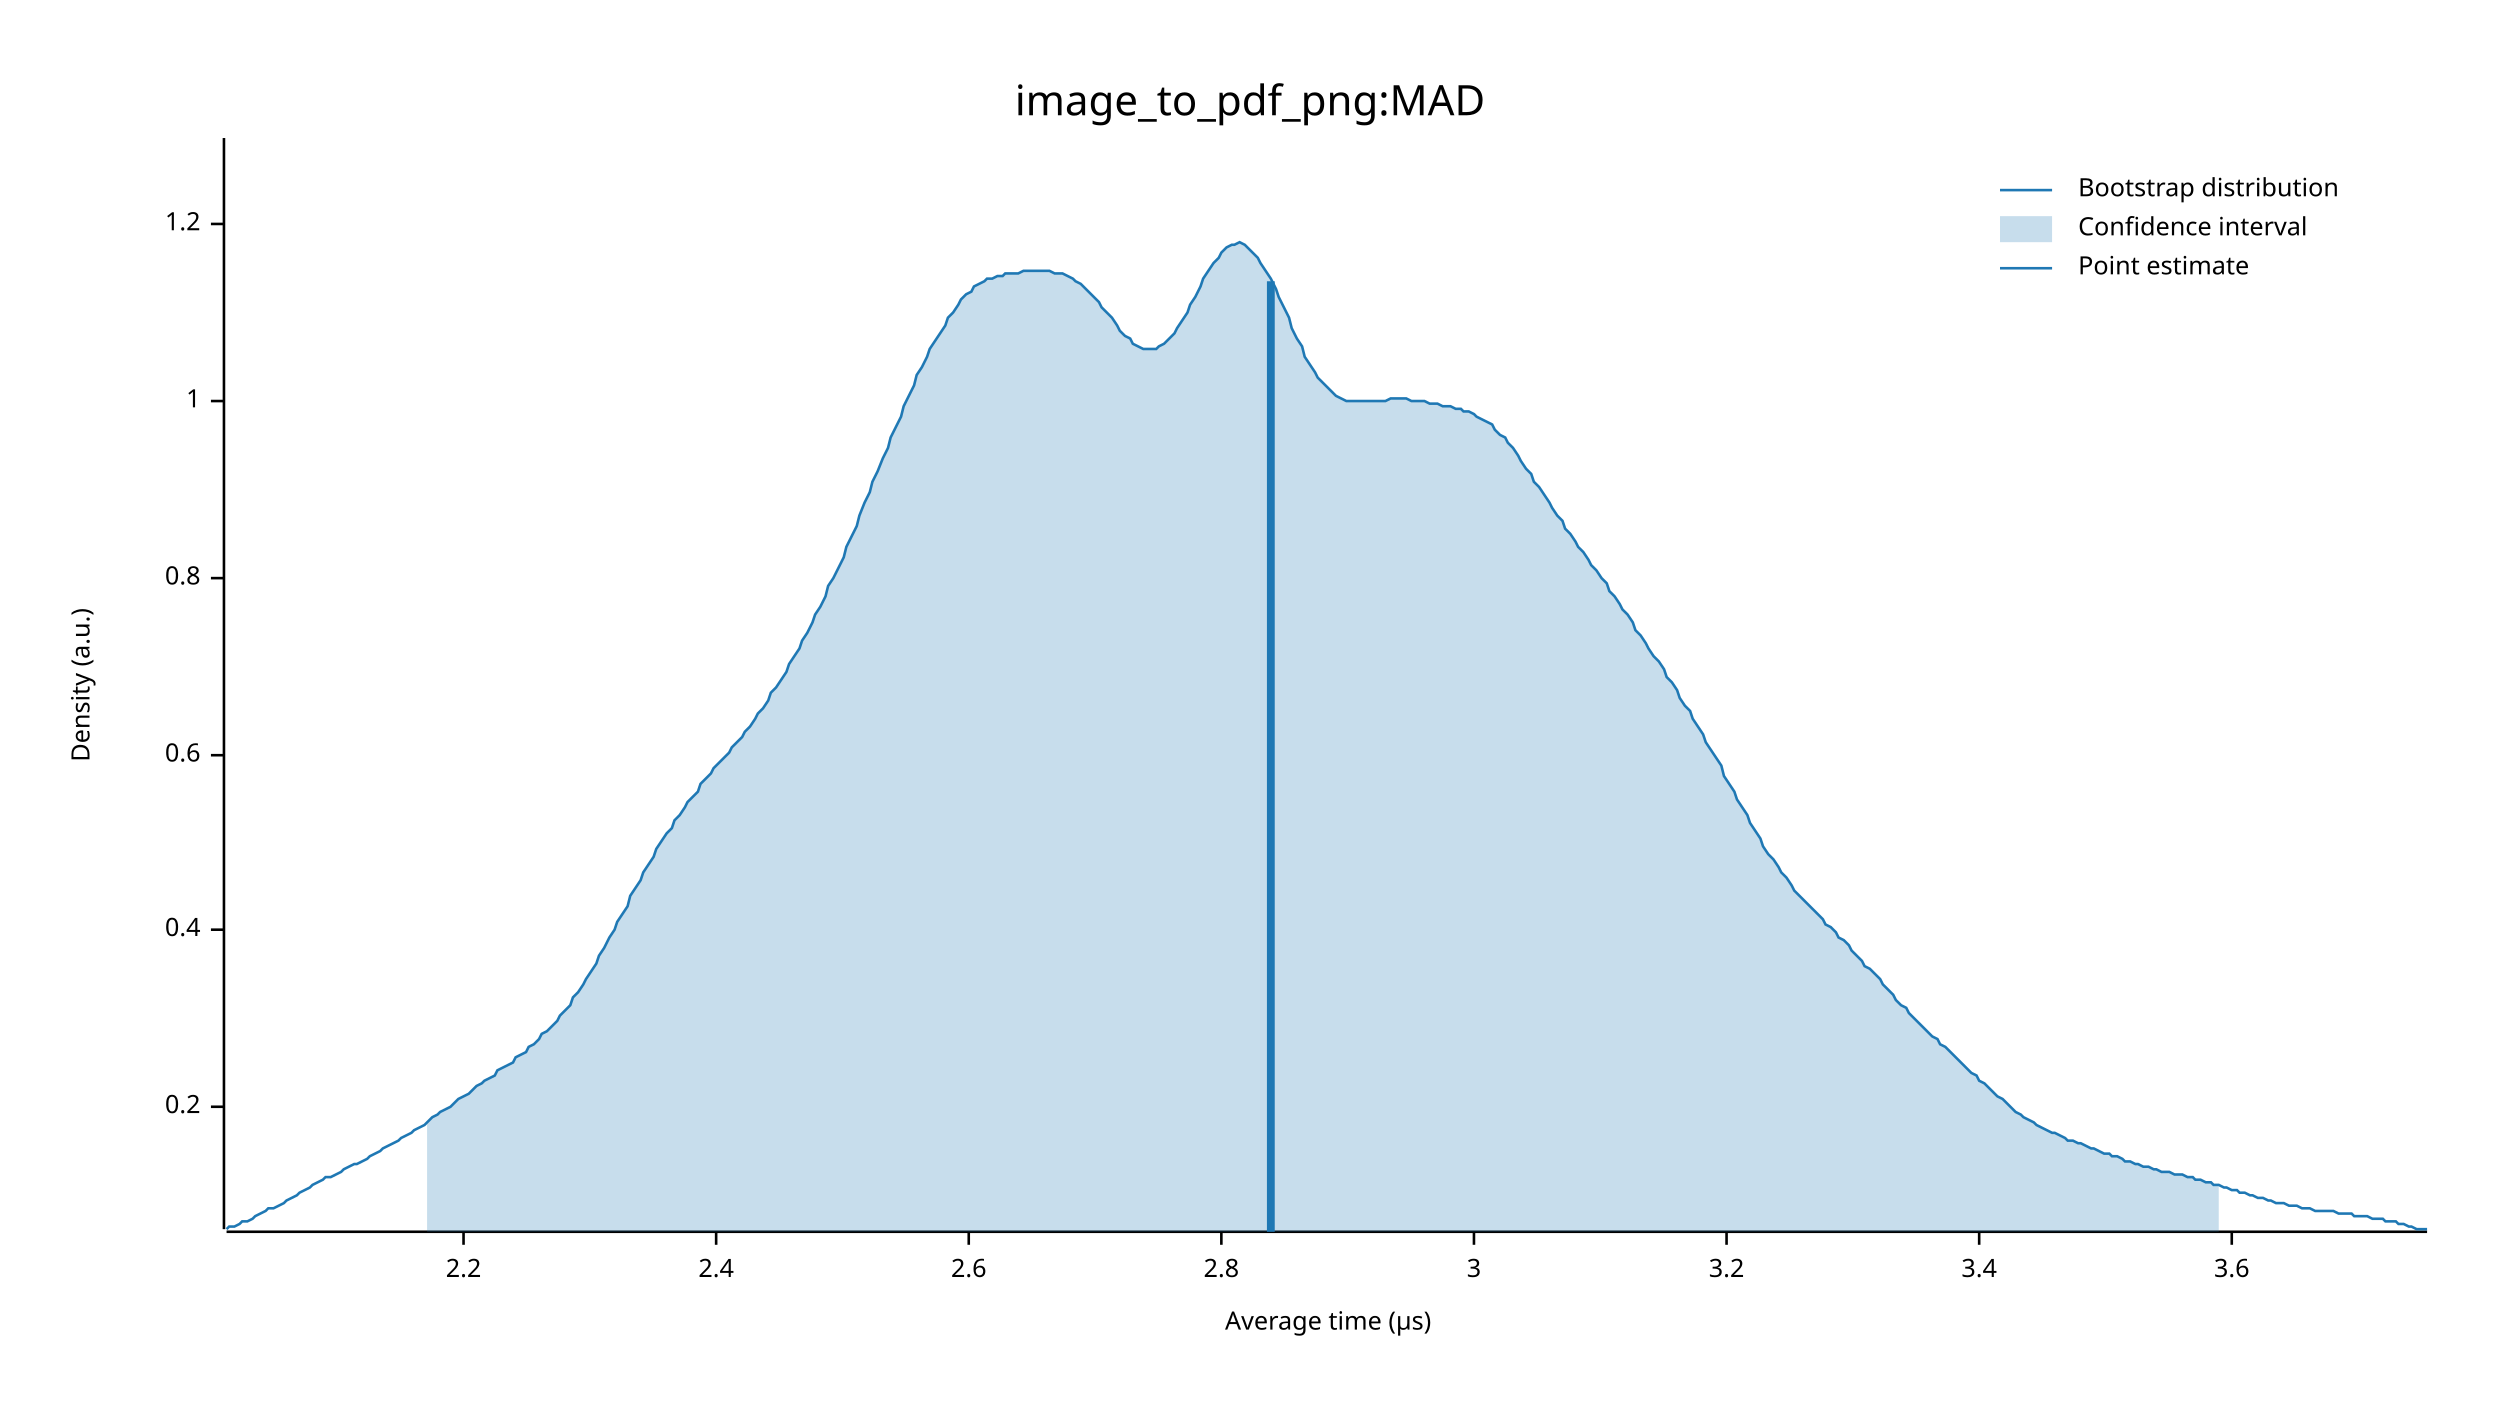
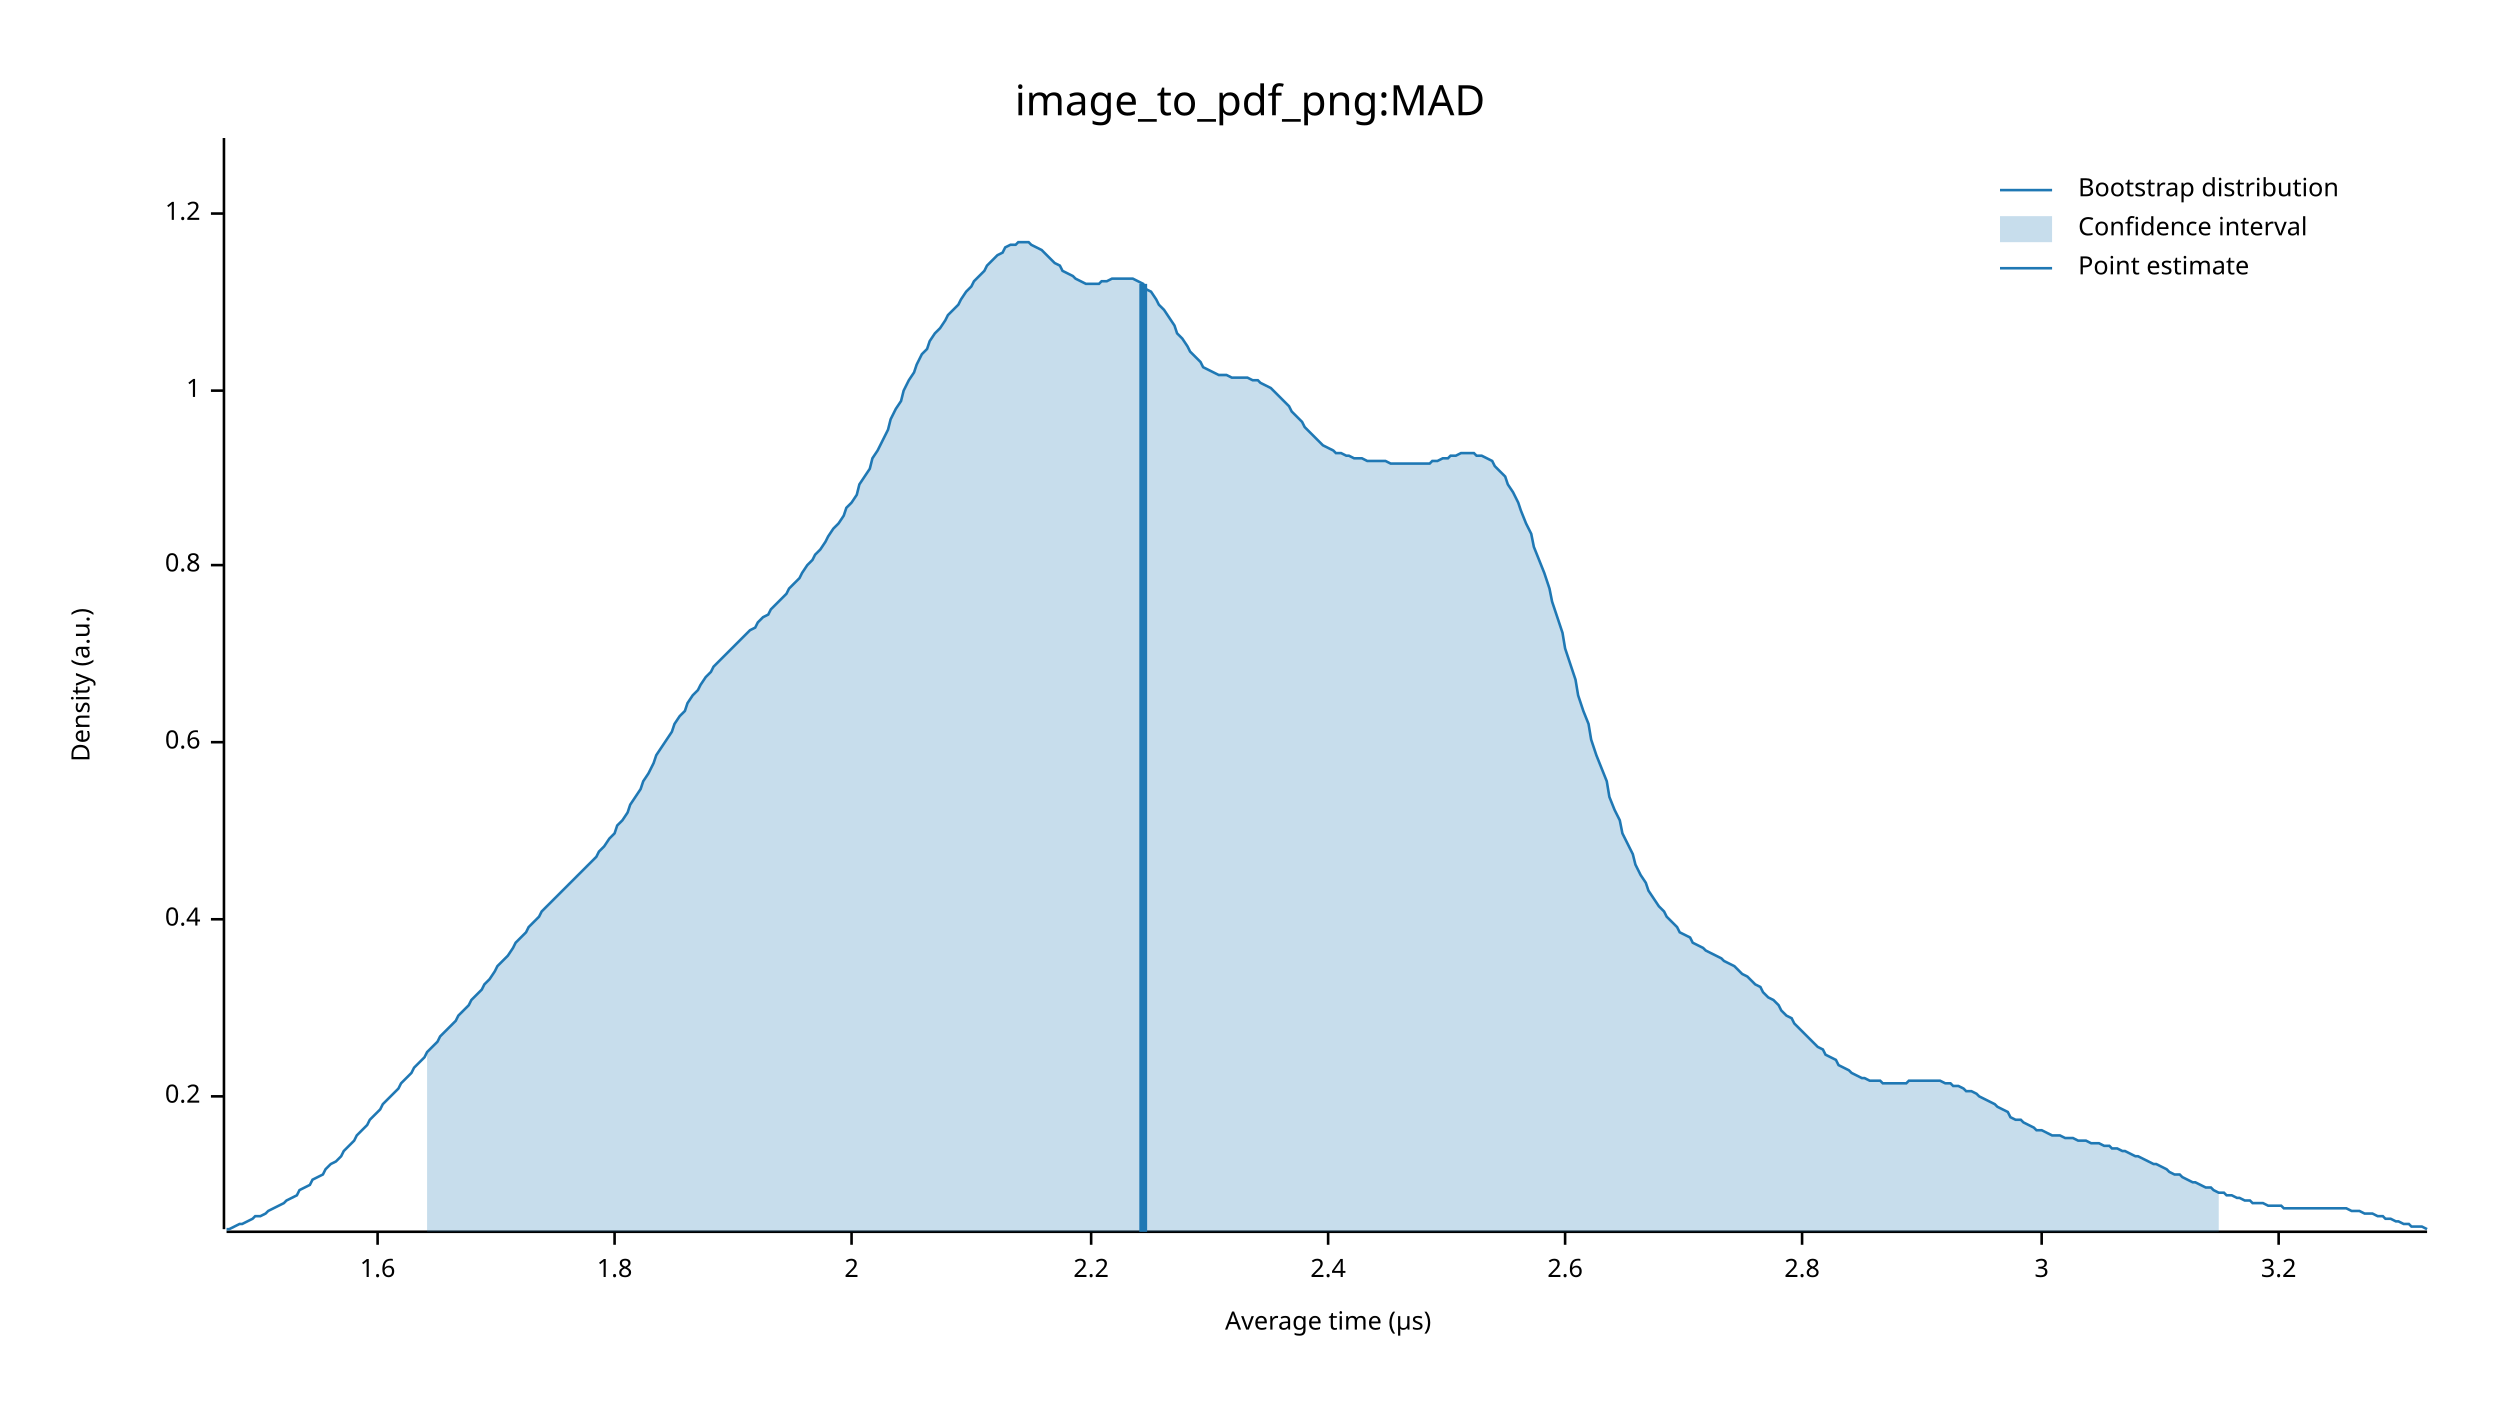
<svg xmlns="http://www.w3.org/2000/svg" width="960" height="540" viewBox="0 0 960 540">
  <text x="480" y="32" dy="0.76em" text-anchor="middle" font-family="sans-serif" font-size="16.129" opacity="1" fill="#000000">
image_to_pdf_png:MAD
</text>
  <text x="27" y="263" dy="0.76em" text-anchor="middle" font-family="sans-serif" font-size="9.677" opacity="1" fill="#000000" transform="rotate(270, 27, 263)">
Density (a.u.)
</text>
  <text x="510" y="513" dy="-0.5ex" text-anchor="middle" font-family="sans-serif" font-size="9.677" opacity="1" fill="#000000">
Average time (µs)
</text>
  <polyline fill="none" opacity="1" stroke="#000000" stroke-width="1" points="86,53 86,472 " />
-   <text x="77" y="425" dy="0.5ex" text-anchor="end" font-family="sans-serif" font-size="9.677" opacity="1" fill="#000000">
+   <text x="77" y="421" dy="0.5ex" text-anchor="end" font-family="sans-serif" font-size="9.677" opacity="1" fill="#000000">
0.2
</text>
-   <polyline fill="none" opacity="1" stroke="#000000" stroke-width="1" points="81,425 86,425 " />
-   <text x="77" y="357" dy="0.5ex" text-anchor="end" font-family="sans-serif" font-size="9.677" opacity="1" fill="#000000">
+   <polyline fill="none" opacity="1" stroke="#000000" stroke-width="1" points="81,421 86,421 " />
+   <text x="77" y="353" dy="0.5ex" text-anchor="end" font-family="sans-serif" font-size="9.677" opacity="1" fill="#000000">
0.4
</text>
-   <polyline fill="none" opacity="1" stroke="#000000" stroke-width="1" points="81,357 86,357 " />
-   <text x="77" y="290" dy="0.5ex" text-anchor="end" font-family="sans-serif" font-size="9.677" opacity="1" fill="#000000">
+   <polyline fill="none" opacity="1" stroke="#000000" stroke-width="1" points="81,353 86,353 " />
+   <text x="77" y="285" dy="0.5ex" text-anchor="end" font-family="sans-serif" font-size="9.677" opacity="1" fill="#000000">
0.6
</text>
-   <polyline fill="none" opacity="1" stroke="#000000" stroke-width="1" points="81,290 86,290 " />
-   <text x="77" y="222" dy="0.5ex" text-anchor="end" font-family="sans-serif" font-size="9.677" opacity="1" fill="#000000">
+   <polyline fill="none" opacity="1" stroke="#000000" stroke-width="1" points="81,285 86,285 " />
+   <text x="77" y="217" dy="0.5ex" text-anchor="end" font-family="sans-serif" font-size="9.677" opacity="1" fill="#000000">
0.8
</text>
-   <polyline fill="none" opacity="1" stroke="#000000" stroke-width="1" points="81,222 86,222 " />
-   <text x="77" y="154" dy="0.5ex" text-anchor="end" font-family="sans-serif" font-size="9.677" opacity="1" fill="#000000">
+   <polyline fill="none" opacity="1" stroke="#000000" stroke-width="1" points="81,217 86,217 " />
+   <text x="77" y="150" dy="0.5ex" text-anchor="end" font-family="sans-serif" font-size="9.677" opacity="1" fill="#000000">
1
</text>
-   <polyline fill="none" opacity="1" stroke="#000000" stroke-width="1" points="81,154 86,154 " />
-   <text x="77" y="86" dy="0.5ex" text-anchor="end" font-family="sans-serif" font-size="9.677" opacity="1" fill="#000000">
+   <polyline fill="none" opacity="1" stroke="#000000" stroke-width="1" points="81,150 86,150 " />
+   <text x="77" y="82" dy="0.5ex" text-anchor="end" font-family="sans-serif" font-size="9.677" opacity="1" fill="#000000">
1.2
</text>
-   <polyline fill="none" opacity="1" stroke="#000000" stroke-width="1" points="81,86 86,86 " />
+   <polyline fill="none" opacity="1" stroke="#000000" stroke-width="1" points="81,82 86,82 " />
  <polyline fill="none" opacity="1" stroke="#000000" stroke-width="1" points="87,473 932,473 " />
-   <text x="178" y="483" dy="0.76em" text-anchor="middle" font-family="sans-serif" font-size="9.677" opacity="1" fill="#000000">
+   <text x="145" y="483" dy="0.76em" text-anchor="middle" font-family="sans-serif" font-size="9.677" opacity="1" fill="#000000">
+ 1.6
+ </text>
+   <polyline fill="none" opacity="1" stroke="#000000" stroke-width="1" points="145,473 145,478 " />
+   <text x="236" y="483" dy="0.76em" text-anchor="middle" font-family="sans-serif" font-size="9.677" opacity="1" fill="#000000">
+ 1.8
+ </text>
+   <polyline fill="none" opacity="1" stroke="#000000" stroke-width="1" points="236,473 236,478 " />
+   <text x="327" y="483" dy="0.76em" text-anchor="middle" font-family="sans-serif" font-size="9.677" opacity="1" fill="#000000">
+ 2
+ </text>
+   <polyline fill="none" opacity="1" stroke="#000000" stroke-width="1" points="327,473 327,478 " />
+   <text x="419" y="483" dy="0.76em" text-anchor="middle" font-family="sans-serif" font-size="9.677" opacity="1" fill="#000000">
2.2
</text>
-   <polyline fill="none" opacity="1" stroke="#000000" stroke-width="1" points="178,473 178,478 " />
-   <text x="275" y="483" dy="0.76em" text-anchor="middle" font-family="sans-serif" font-size="9.677" opacity="1" fill="#000000">
+   <polyline fill="none" opacity="1" stroke="#000000" stroke-width="1" points="419,473 419,478 " />
+   <text x="510" y="483" dy="0.76em" text-anchor="middle" font-family="sans-serif" font-size="9.677" opacity="1" fill="#000000">
2.4
</text>
-   <polyline fill="none" opacity="1" stroke="#000000" stroke-width="1" points="275,473 275,478 " />
-   <text x="372" y="483" dy="0.76em" text-anchor="middle" font-family="sans-serif" font-size="9.677" opacity="1" fill="#000000">
+   <polyline fill="none" opacity="1" stroke="#000000" stroke-width="1" points="510,473 510,478 " />
+   <text x="601" y="483" dy="0.76em" text-anchor="middle" font-family="sans-serif" font-size="9.677" opacity="1" fill="#000000">
2.6
</text>
-   <polyline fill="none" opacity="1" stroke="#000000" stroke-width="1" points="372,473 372,478 " />
-   <text x="469" y="483" dy="0.76em" text-anchor="middle" font-family="sans-serif" font-size="9.677" opacity="1" fill="#000000">
+   <polyline fill="none" opacity="1" stroke="#000000" stroke-width="1" points="601,473 601,478 " />
+   <text x="692" y="483" dy="0.76em" text-anchor="middle" font-family="sans-serif" font-size="9.677" opacity="1" fill="#000000">
2.8
</text>
-   <polyline fill="none" opacity="1" stroke="#000000" stroke-width="1" points="469,473 469,478 " />
-   <text x="566" y="483" dy="0.76em" text-anchor="middle" font-family="sans-serif" font-size="9.677" opacity="1" fill="#000000">
+   <polyline fill="none" opacity="1" stroke="#000000" stroke-width="1" points="692,473 692,478 " />
+   <text x="784" y="483" dy="0.76em" text-anchor="middle" font-family="sans-serif" font-size="9.677" opacity="1" fill="#000000">
3
</text>
-   <polyline fill="none" opacity="1" stroke="#000000" stroke-width="1" points="566,473 566,478 " />
-   <text x="663" y="483" dy="0.76em" text-anchor="middle" font-family="sans-serif" font-size="9.677" opacity="1" fill="#000000">
+   <polyline fill="none" opacity="1" stroke="#000000" stroke-width="1" points="784,473 784,478 " />
+   <text x="875" y="483" dy="0.76em" text-anchor="middle" font-family="sans-serif" font-size="9.677" opacity="1" fill="#000000">
3.2
</text>
-   <polyline fill="none" opacity="1" stroke="#000000" stroke-width="1" points="663,473 663,478 " />
-   <text x="760" y="483" dy="0.76em" text-anchor="middle" font-family="sans-serif" font-size="9.677" opacity="1" fill="#000000">
- 3.4
- </text>
-   <polyline fill="none" opacity="1" stroke="#000000" stroke-width="1" points="760,473 760,478 " />
-   <text x="857" y="483" dy="0.76em" text-anchor="middle" font-family="sans-serif" font-size="9.677" opacity="1" fill="#000000">
- 3.6
- </text>
-   <polyline fill="none" opacity="1" stroke="#000000" stroke-width="1" points="857,473 857,478 " />
-   <polyline fill="none" opacity="1" stroke="#1F78B4" stroke-width="1" points="87,472 88,471 90,471 92,470 93,469 95,469 97,468 98,467 100,466 102,465 103,464 105,464 107,463 109,462 110,461 112,460 114,459 115,458 117,457 119,456 120,455 122,454 124,453 125,452 127,452 129,451 131,450 132,449 134,448 136,447 137,447 139,446 141,445 142,444 144,443 146,442 147,441 149,440 151,439 153,438 154,437 156,436 158,435 159,434 161,433 163,432 164,431 166,429 168,428 169,427 171,426 173,425 175,423 176,422 178,421 180,420 181,419 183,417 185,416 186,415 188,414 190,413 191,411 193,410 195,409 197,408 198,406 200,405 202,404 203,402 205,401 207,399 208,397 210,396 212,394 214,392 215,390 217,388 219,386 220,383 222,381 224,378 225,376 227,373 229,370 230,367 232,364 234,360 236,357 237,354 239,351 241,348 242,344 244,341 246,338 247,335 249,332 251,329 252,326 254,323 256,320 258,318 259,315 261,313 263,310 264,308 266,306 268,304 269,301 271,299 273,297 274,295 276,293 278,291 280,289 281,287 283,285 285,283 286,281 288,279 290,276 291,274 293,272 295,269 296,266 298,264 300,261 302,258 303,255 305,252 307,249 308,246 310,243 312,239 313,236 315,233 317,229 318,225 320,222 322,218 324,214 325,210 327,206 329,202 330,198 332,193 334,189 335,185 337,181 339,176 341,172 342,168 344,164 346,160 347,156 349,152 351,148 352,144 354,141 356,137 357,134 359,131 361,128 363,125 364,122 366,120 368,117 369,115 371,113 373,112 374,110 376,109 378,108 379,107 381,107 383,106 385,106 386,105 388,105 390,105 391,105 393,104 395,104 396,104 398,104 400,104 401,104 403,104 405,105 407,105 408,105 410,106 412,107 413,108 415,109 417,111 418,112 420,114 422,116 423,118 425,120 427,122 429,125 430,127 432,129 434,130 435,132 437,133 439,134 440,134 442,134 444,134 445,133 447,132 449,130 451,128 452,126 454,123 456,120 457,117 459,114 461,110 462,107 464,104 466,101 468,99 469,97 471,95 473,94 474,94 476,93 478,94 479,95 481,97 483,99 484,101 486,104 488,107 490,111 491,114 493,118 495,122 496,126 498,130 500,133 501,137 503,140 505,143 506,145 508,147 510,149 512,151 513,152 515,153 517,154 518,154 520,154 522,154 523,154 525,154 527,154 528,154 530,154 532,154 534,153 535,153 537,153 539,153 540,153 542,154 544,154 545,154 547,154 549,155 550,155 552,155 554,156 556,156 557,156 559,157 561,157 562,158 564,158 566,159 567,160 569,161 571,162 573,163 574,165 576,167 578,168 579,170 581,172 583,175 584,177 586,180 588,182 589,185 591,187 593,190 595,193 596,195 598,198 600,200 601,203 603,205 605,208 606,210 608,212 610,215 611,217 613,219 615,222 617,224 618,227 620,229 622,232 623,234 625,236 627,239 628,242 630,244 632,247 633,249 635,252 637,254 639,257 640,260 642,262 644,265 645,268 647,271 649,273 650,276 652,279 654,282 655,285 657,288 659,291 661,294 662,298 664,301 666,304 667,307 669,310 671,313 672,316 674,319 676,322 677,325 679,328 681,330 683,333 684,335 686,337 688,340 689,342 691,344 693,346 694,347 696,349 698,351 700,353 701,355 703,356 705,358 706,360 708,361 710,363 711,365 713,367 715,369 716,371 718,372 720,374 722,376 723,378 725,380 727,382 728,384 730,386 732,387 733,389 735,391 737,393 738,394 740,396 742,398 744,399 745,401 747,402 749,404 750,405 752,407 754,409 755,410 757,412 759,413 760,415 762,416 764,418 766,420 767,421 769,422 771,424 772,425 774,427 776,428 777,429 779,430 781,431 782,432 784,433 786,434 788,435 789,435 791,436 793,437 794,438 796,438 798,439 799,439 801,440 803,441 804,441 806,442 808,443 810,443 811,444 813,444 815,445 816,446 818,446 820,447 821,447 823,448 825,448 827,449 828,449 830,450 832,450 833,450 835,451 837,451 838,451 840,452 842,452 843,453 845,453 847,454 849,454 850,455 852,455 854,456 855,456 857,457 859,457 860,458 862,458 864,459 865,459 867,460 869,460 871,461 872,461 874,462 876,462 877,462 879,463 881,463 882,463 884,464 886,464 887,464 889,465 891,465 893,465 894,465 896,465 898,466 899,466 901,466 903,466 904,467 906,467 908,467 909,467 911,468 913,468 915,468 916,469 918,469 920,469 921,470 923,470 925,471 926,471 928,472 930,472 932,472 " />
-   <polygon opacity="0.25" fill="#1F78B4" points="164,431 166,429 168,428 169,427 171,426 173,425 175,423 176,422 178,421 180,420 181,419 183,417 185,416 186,415 188,414 190,413 191,411 193,410 195,409 197,408 198,406 200,405 202,404 203,402 205,401 207,399 208,397 210,396 212,394 214,392 215,390 217,388 219,386 220,383 222,381 224,378 225,376 227,373 229,370 230,367 232,364 234,360 236,357 237,354 239,351 241,348 242,344 244,341 246,338 247,335 249,332 251,329 252,326 254,323 256,320 258,318 259,315 261,313 263,310 264,308 266,306 268,304 269,301 271,299 273,297 274,295 276,293 278,291 280,289 281,287 283,285 285,283 286,281 288,279 290,276 291,274 293,272 295,269 296,266 298,264 300,261 302,258 303,255 305,252 307,249 308,246 310,243 312,239 313,236 315,233 317,229 318,225 320,222 322,218 324,214 325,210 327,206 329,202 330,198 332,193 334,189 335,185 337,181 339,176 341,172 342,168 344,164 346,160 347,156 349,152 351,148 352,144 354,141 356,137 357,134 359,131 361,128 363,125 364,122 366,120 368,117 369,115 371,113 373,112 374,110 376,109 378,108 379,107 381,107 383,106 385,106 386,105 388,105 390,105 391,105 393,104 395,104 396,104 398,104 400,104 401,104 403,104 405,105 407,105 408,105 410,106 412,107 413,108 415,109 417,111 418,112 420,114 422,116 423,118 425,120 427,122 429,125 430,127 432,129 434,130 435,132 437,133 439,134 440,134 442,134 444,134 445,133 447,132 449,130 451,128 452,126 454,123 456,120 457,117 459,114 461,110 462,107 464,104 466,101 468,99 469,97 471,95 473,94 474,94 476,93 478,94 479,95 481,97 483,99 484,101 486,104 488,107 490,111 491,114 493,118 495,122 496,126 498,130 500,133 501,137 503,140 505,143 506,145 508,147 510,149 512,151 513,152 515,153 517,154 518,154 520,154 522,154 523,154 525,154 527,154 528,154 530,154 532,154 534,153 535,153 537,153 539,153 540,153 542,154 544,154 545,154 547,154 549,155 550,155 552,155 554,156 556,156 557,156 559,157 561,157 562,158 564,158 566,159 567,160 569,161 571,162 573,163 574,165 576,167 578,168 579,170 581,172 583,175 584,177 586,180 588,182 589,185 591,187 593,190 595,193 596,195 598,198 600,200 601,203 603,205 605,208 606,210 608,212 610,215 611,217 613,219 615,222 617,224 618,227 620,229 622,232 623,234 625,236 627,239 628,242 630,244 632,247 633,249 635,252 637,254 639,257 640,260 642,262 644,265 645,268 647,271 649,273 650,276 652,279 654,282 655,285 657,288 659,291 661,294 662,298 664,301 666,304 667,307 669,310 671,313 672,316 674,319 676,322 677,325 679,328 681,330 683,333 684,335 686,337 688,340 689,342 691,344 693,346 694,347 696,349 698,351 700,353 701,355 703,356 705,358 706,360 708,361 710,363 711,365 713,367 715,369 716,371 718,372 720,374 722,376 723,378 725,380 727,382 728,384 730,386 732,387 733,389 735,391 737,393 738,394 740,396 742,398 744,399 745,401 747,402 749,404 750,405 752,407 754,409 755,410 757,412 759,413 760,415 762,416 764,418 766,420 767,421 769,422 771,424 772,425 774,427 776,428 777,429 779,430 781,431 782,432 784,433 786,434 788,435 789,435 791,436 793,437 794,438 796,438 798,439 799,439 801,440 803,441 804,441 806,442 808,443 810,443 811,444 813,444 815,445 816,446 818,446 820,447 821,447 823,448 825,448 827,449 828,449 830,450 832,450 833,450 835,451 837,451 838,451 840,452 842,452 843,453 845,453 847,454 849,454 850,455 852,455 852,473 164,473 " />
-   <polyline fill="none" opacity="1" stroke="#1F78B4" stroke-width="3" points="488,473 488,108 " />
+   <polyline fill="none" opacity="1" stroke="#000000" stroke-width="1" points="875,473 875,478 " />
+   <polyline fill="none" opacity="1" stroke="#1F78B4" stroke-width="1" points="87,472 88,472 90,471 92,470 93,470 95,469 97,468 98,467 100,467 102,466 103,465 105,464 107,463 109,462 110,461 112,460 114,459 115,457 117,456 119,455 120,453 122,452 124,451 125,449 127,447 129,446 131,444 132,442 134,440 136,438 137,436 139,434 141,432 142,430 144,428 146,426 147,424 149,422 151,420 153,418 154,416 156,414 158,412 159,410 161,408 163,406 164,404 166,402 168,400 169,398 171,396 173,394 175,392 176,390 178,388 180,386 181,384 183,382 185,380 186,378 188,376 190,373 191,371 193,369 195,367 197,364 198,362 200,360 202,358 203,356 205,354 207,352 208,350 210,348 212,346 214,344 215,343 217,341 219,339 220,338 222,336 224,334 225,333 227,331 229,329 230,327 232,325 234,322 236,320 237,317 239,315 241,312 242,309 244,306 246,303 247,300 249,297 251,293 252,290 254,287 256,284 258,281 259,278 261,275 263,273 264,270 266,267 268,265 269,263 271,260 273,258 274,256 276,254 278,252 280,250 281,249 283,247 285,245 286,244 288,242 290,241 291,239 293,237 295,236 296,234 298,232 300,230 302,228 303,226 305,224 307,222 308,220 310,217 312,215 313,213 315,211 317,208 318,206 320,203 322,201 324,198 325,195 327,193 329,190 330,186 332,183 334,180 335,176 337,173 339,169 341,165 342,161 344,157 346,154 347,150 349,146 351,143 352,140 354,136 356,134 357,131 359,128 361,126 363,123 364,121 366,119 368,117 369,115 371,112 373,110 374,108 376,106 378,104 379,102 381,100 383,98 385,97 386,95 388,94 390,94 391,93 393,93 395,93 396,94 398,95 400,96 401,97 403,99 405,101 407,102 408,104 410,105 412,106 413,107 415,108 417,109 418,109 420,109 422,109 423,108 425,108 427,107 429,107 430,107 432,107 434,107 435,107 437,108 439,109 440,111 442,112 444,115 445,117 447,119 449,122 451,125 452,128 454,130 456,133 457,135 459,137 461,139 462,141 464,142 466,143 468,144 469,144 471,144 473,145 474,145 476,145 478,145 479,145 481,146 483,146 484,147 486,148 488,149 490,151 491,152 493,154 495,156 496,158 498,160 500,162 501,164 503,166 505,168 506,169 508,171 510,172 512,173 513,174 515,174 517,175 518,175 520,176 522,176 523,176 525,177 527,177 528,177 530,177 532,177 534,178 535,178 537,178 539,178 540,178 542,178 544,178 545,178 547,178 549,178 550,177 552,177 554,176 556,176 557,175 559,175 561,174 562,174 564,174 566,174 567,175 569,175 571,176 573,177 574,179 576,181 578,183 579,186 581,189 583,193 584,196 586,201 588,205 589,210 591,215 593,220 595,226 596,231 598,237 600,243 601,249 603,255 605,261 606,267 608,273 610,278 611,284 613,290 615,295 617,300 618,306 620,311 622,315 623,320 625,324 627,328 628,332 630,336 632,339 633,342 635,345 637,348 639,350 640,352 642,354 644,356 645,358 647,359 649,360 650,362 652,363 654,364 655,365 657,366 659,367 661,368 662,369 664,370 666,371 667,372 669,374 671,375 672,376 674,378 676,379 677,381 679,383 681,384 683,386 684,388 686,390 688,391 689,393 691,395 693,397 694,398 696,400 698,402 700,403 701,405 703,406 705,407 706,409 708,410 710,411 711,412 713,413 715,414 716,414 718,415 720,415 722,415 723,416 725,416 727,416 728,416 730,416 732,416 733,415 735,415 737,415 738,415 740,415 742,415 744,415 745,415 747,416 749,416 750,417 752,417 754,418 755,419 757,419 759,420 760,421 762,422 764,423 766,424 767,425 769,426 771,427 772,429 774,430 776,430 777,431 779,432 781,433 782,434 784,434 786,435 788,436 789,436 791,436 793,437 794,437 796,437 798,438 799,438 801,438 803,439 804,439 806,439 808,440 810,440 811,441 813,441 815,442 816,442 818,443 820,444 821,444 823,445 825,446 827,447 828,447 830,448 832,449 833,450 835,451 837,451 838,452 840,453 842,454 843,454 845,455 847,456 849,456 850,457 852,458 854,458 855,459 857,459 859,460 860,460 862,461 864,461 865,462 867,462 869,462 871,463 872,463 874,463 876,463 877,464 879,464 881,464 882,464 884,464 886,464 887,464 889,464 891,464 893,464 894,464 896,464 898,464 899,464 901,464 903,465 904,465 906,465 908,466 909,466 911,466 913,467 915,467 916,468 918,468 920,469 921,469 923,470 925,470 926,471 928,471 930,471 932,472 " />
+   <polygon opacity="0.25" fill="#1F78B4" points="164,404 166,402 168,400 169,398 171,396 173,394 175,392 176,390 178,388 180,386 181,384 183,382 185,380 186,378 188,376 190,373 191,371 193,369 195,367 197,364 198,362 200,360 202,358 203,356 205,354 207,352 208,350 210,348 212,346 214,344 215,343 217,341 219,339 220,338 222,336 224,334 225,333 227,331 229,329 230,327 232,325 234,322 236,320 237,317 239,315 241,312 242,309 244,306 246,303 247,300 249,297 251,293 252,290 254,287 256,284 258,281 259,278 261,275 263,273 264,270 266,267 268,265 269,263 271,260 273,258 274,256 276,254 278,252 280,250 281,249 283,247 285,245 286,244 288,242 290,241 291,239 293,237 295,236 296,234 298,232 300,230 302,228 303,226 305,224 307,222 308,220 310,217 312,215 313,213 315,211 317,208 318,206 320,203 322,201 324,198 325,195 327,193 329,190 330,186 332,183 334,180 335,176 337,173 339,169 341,165 342,161 344,157 346,154 347,150 349,146 351,143 352,140 354,136 356,134 357,131 359,128 361,126 363,123 364,121 366,119 368,117 369,115 371,112 373,110 374,108 376,106 378,104 379,102 381,100 383,98 385,97 386,95 388,94 390,94 391,93 393,93 395,93 396,94 398,95 400,96 401,97 403,99 405,101 407,102 408,104 410,105 412,106 413,107 415,108 417,109 418,109 420,109 422,109 423,108 425,108 427,107 429,107 430,107 432,107 434,107 435,107 437,108 439,109 440,111 442,112 444,115 445,117 447,119 449,122 451,125 452,128 454,130 456,133 457,135 459,137 461,139 462,141 464,142 466,143 468,144 469,144 471,144 473,145 474,145 476,145 478,145 479,145 481,146 483,146 484,147 486,148 488,149 490,151 491,152 493,154 495,156 496,158 498,160 500,162 501,164 503,166 505,168 506,169 508,171 510,172 512,173 513,174 515,174 517,175 518,175 520,176 522,176 523,176 525,177 527,177 528,177 530,177 532,177 534,178 535,178 537,178 539,178 540,178 542,178 544,178 545,178 547,178 549,178 550,177 552,177 554,176 556,176 557,175 559,175 561,174 562,174 564,174 566,174 567,175 569,175 571,176 573,177 574,179 576,181 578,183 579,186 581,189 583,193 584,196 586,201 588,205 589,210 591,215 593,220 595,226 596,231 598,237 600,243 601,249 603,255 605,261 606,267 608,273 610,278 611,284 613,290 615,295 617,300 618,306 620,311 622,315 623,320 625,324 627,328 628,332 630,336 632,339 633,342 635,345 637,348 639,350 640,352 642,354 644,356 645,358 647,359 649,360 650,362 652,363 654,364 655,365 657,366 659,367 661,368 662,369 664,370 666,371 667,372 669,374 671,375 672,376 674,378 676,379 677,381 679,383 681,384 683,386 684,388 686,390 688,391 689,393 691,395 693,397 694,398 696,400 698,402 700,403 701,405 703,406 705,407 706,409 708,410 710,411 711,412 713,413 715,414 716,414 718,415 720,415 722,415 723,416 725,416 727,416 728,416 730,416 732,416 733,415 735,415 737,415 738,415 740,415 742,415 744,415 745,415 747,416 749,416 750,417 752,417 754,418 755,419 757,419 759,420 760,421 762,422 764,423 766,424 767,425 769,426 771,427 772,429 774,430 776,430 777,431 779,432 781,433 782,434 784,434 786,435 788,436 789,436 791,436 793,437 794,437 796,437 798,438 799,438 801,438 803,439 804,439 806,439 808,440 810,440 811,441 813,441 815,442 816,442 818,443 820,444 821,444 823,445 825,446 827,447 828,447 830,448 832,449 833,450 835,451 837,451 838,452 840,453 842,454 843,454 845,455 847,456 849,456 850,457 852,458 852,473 164,473 " />
+   <polyline fill="none" opacity="1" stroke="#1F78B4" stroke-width="3" points="439,473 439,109 " />
  <text x="798" y="68" dy="0.76em" text-anchor="start" font-family="sans-serif" font-size="9.677" opacity="1" fill="#000000">
Bootstrap distribution
</text>
  <text x="798" y="83" dy="0.76em" text-anchor="start" font-family="sans-serif" font-size="9.677" opacity="1" fill="#000000">
Confidence interval
</text>
  <text x="798" y="98" dy="0.76em" text-anchor="start" font-family="sans-serif" font-size="9.677" opacity="1" fill="#000000">
Point estimate
</text>
  <polyline fill="none" opacity="1" stroke="#1F78B4" stroke-width="1" points="768,73 788,73 " />
  <rect x="768" y="83" width="20" height="10" opacity="0.25" fill="#1F78B4" stroke="none" />
  <polyline fill="none" opacity="1" stroke="#1F78B4" stroke-width="1" points="768,103 788,103 " />
</svg>
